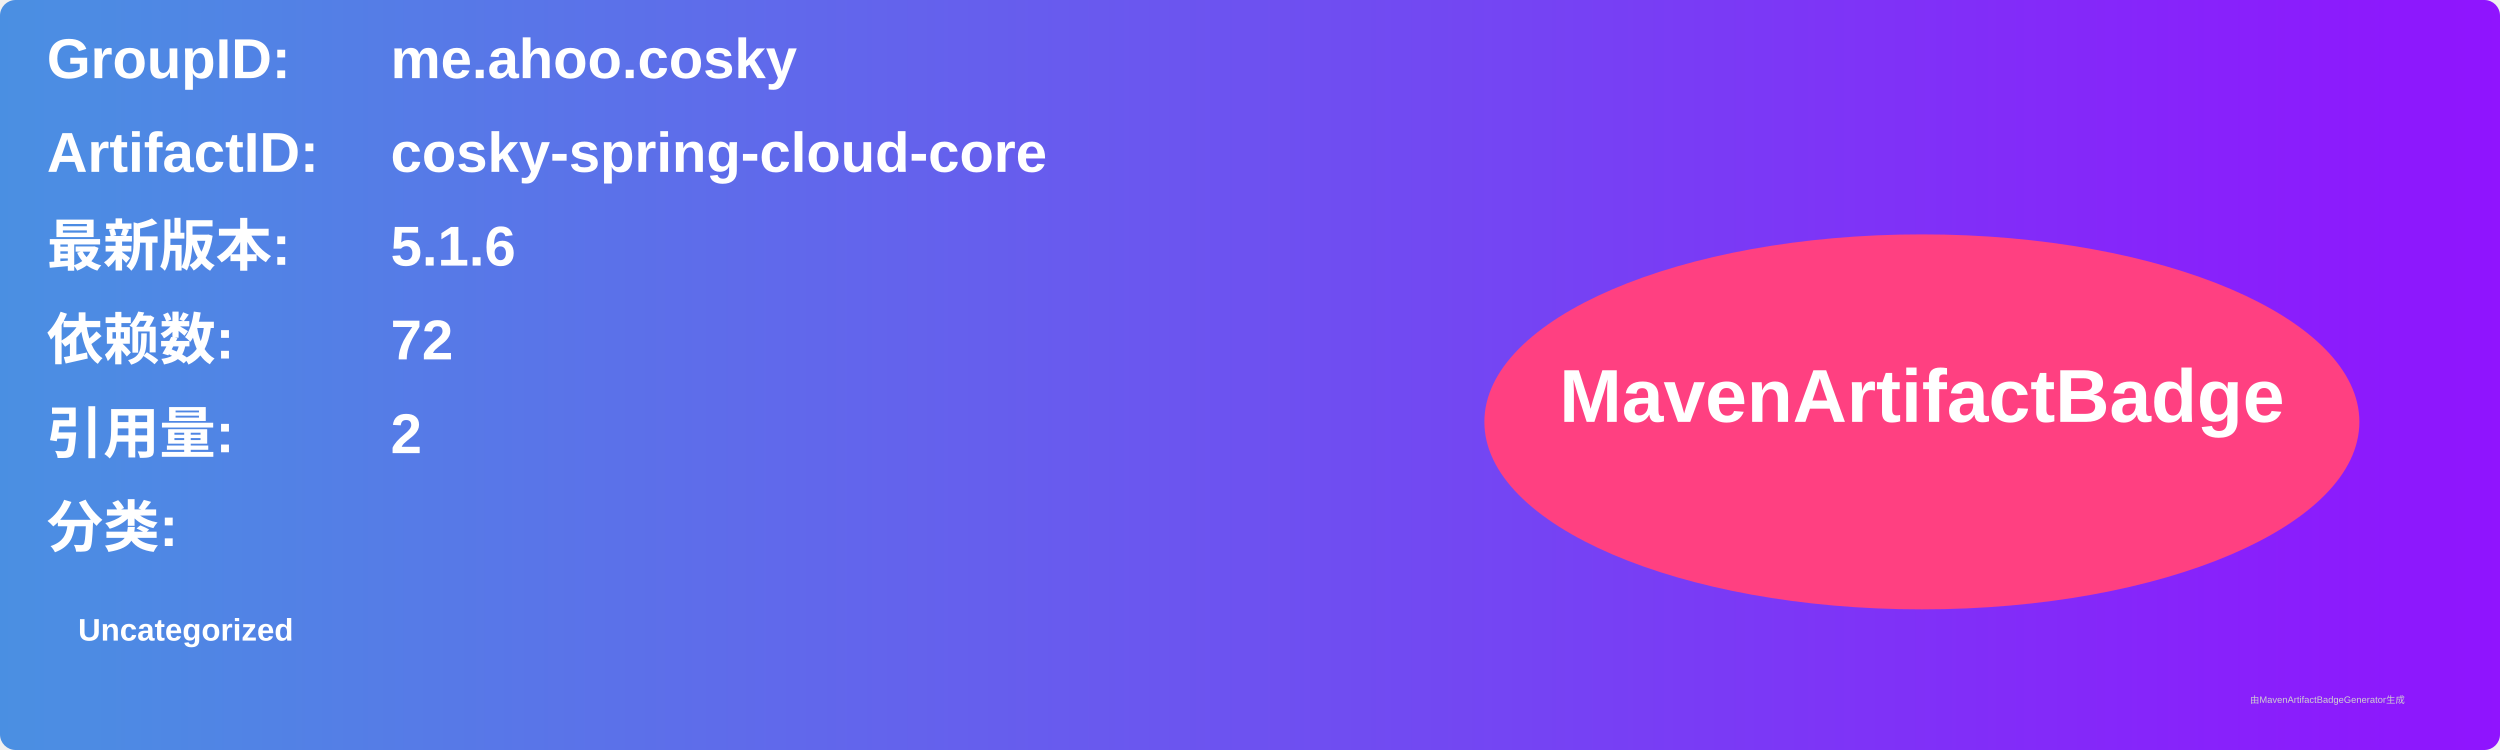
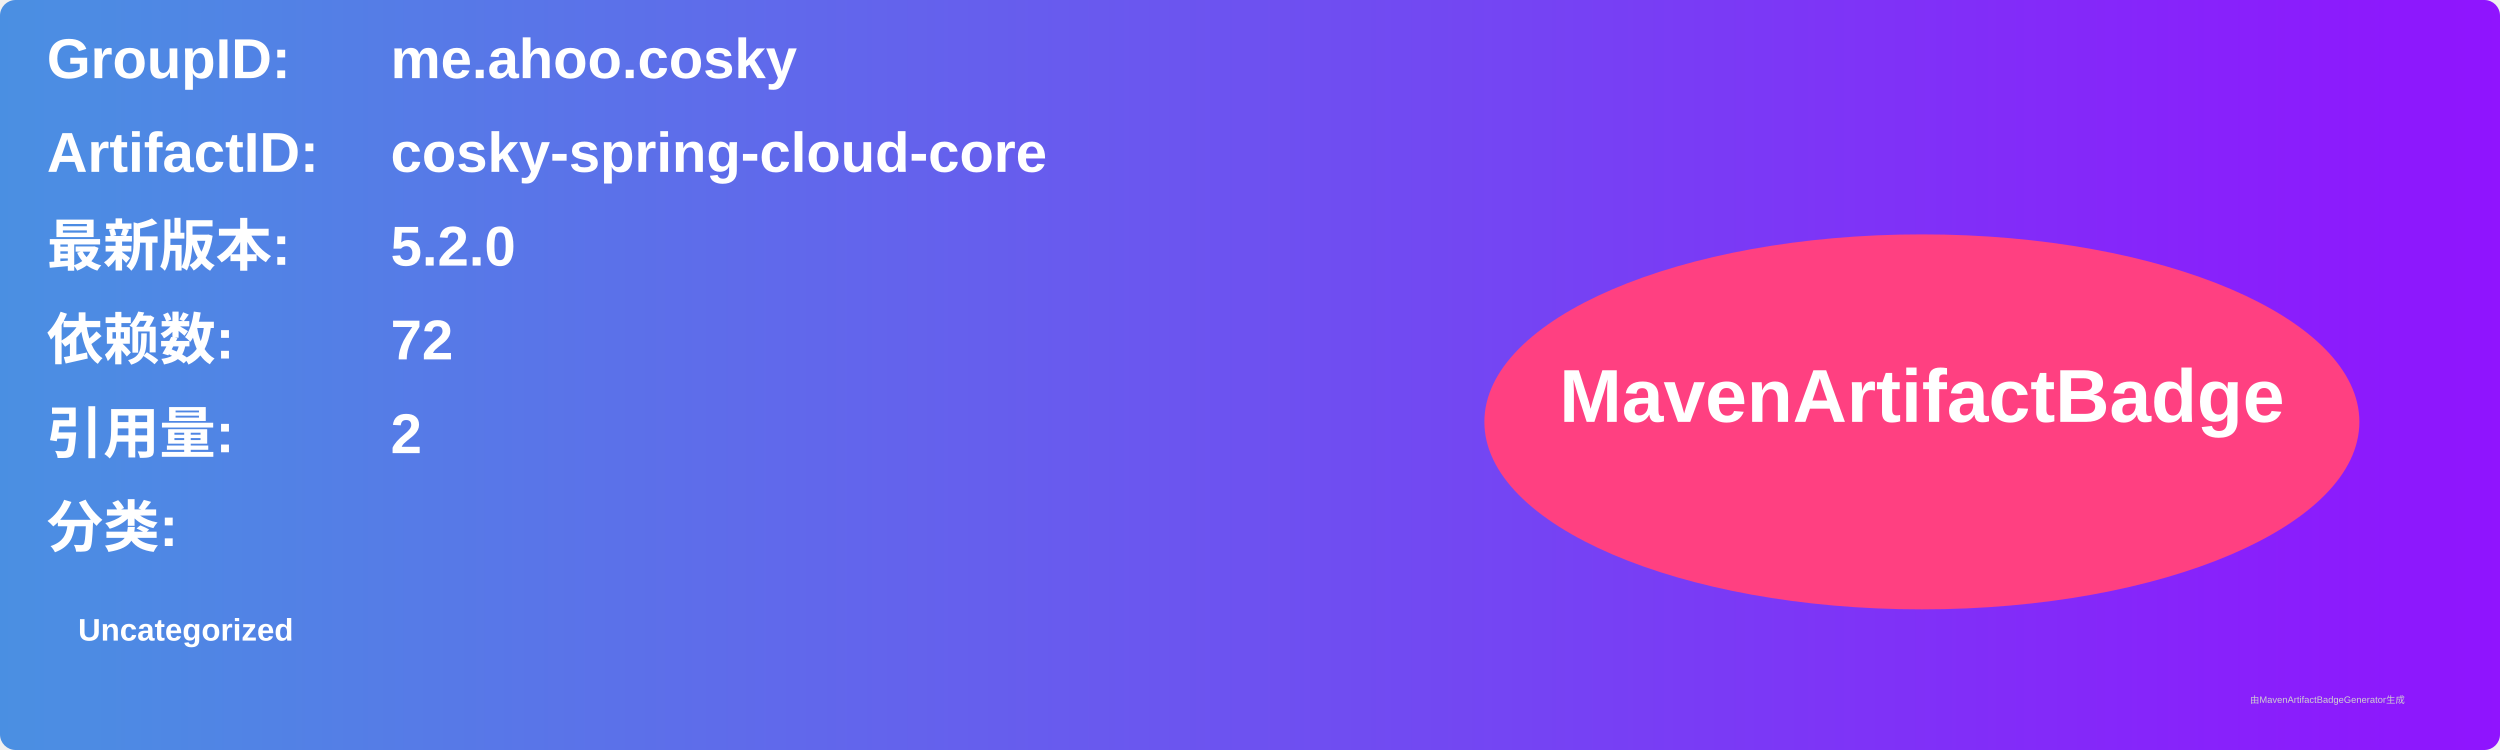
<svg xmlns="http://www.w3.org/2000/svg" width="800" height="240" viewBox="0 0 800 240">
  <linearGradient id="grad" x1="0%" y1="0%" x2="100%" y2="0%">
    <stop offset="0%" stop-color="#4a90e2" />
    <stop offset="100%" stop-color="#9013fe" />
  </linearGradient>
  <rect width="100%" height="100%" rx="5" ry="5" fill="url(#grad)" />
  <g transform="translate(15, 15)">
    <text x="0" y="10" font-family="Arial" font-size="18" fill="white" font-weight="bold" width="260">GroupID:</text>
    <text x="110" y="10" font-family="Arial" font-size="18" fill="white" font-weight="bold" width="460">me.ahoo.cosky</text>
    <text x="0" y="40" font-family="Arial" font-size="18" fill="white" font-weight="bold" width="260">ArtifactID:</text>
    <text x="110" y="40" font-family="Arial" font-size="18" fill="white" font-weight="bold" width="460">cosky-spring-cloud-core</text>
    <text x="0" y="70" font-family="Arial" font-size="18" fill="white" font-weight="bold">最新版本:</text>
    <text x="110" y="70" font-family="Arial" font-size="18" fill="white" font-weight="bold">
-       <tspan font-weight="bold">5.1.6</tspan>
+       <tspan font-weight="bold">5.2.0</tspan>
    </text>
    <text x="0" y="100" font-family="Arial" font-size="18" fill="white" font-weight="bold">依赖数: </text>
    <text x="110" y="100" font-family="Arial" font-size="18" fill="white">
      <tspan font-weight="bold">72</tspan>
    </text>
    <text x="0" y="130" font-family="Arial" font-size="18" fill="white" font-weight="bold">引用量: </text>
    <text x="110" y="130" font-family="Arial" font-size="18" fill="white">
      <tspan font-weight="bold">2</tspan>
    </text>
    <text x="0" y="160" font-family="Arial" font-size="18" fill="white" font-weight="bold">分类:</text>
    <text x="10" y="190" font-family="Arial" font-size="10" fill="white">
      <tspan font-weight="bold">Uncategorized</tspan>
    </text>
    <ellipse cx="600" cy="120" rx="140" ry="60" fill="#ff4081" />
    <text x="600" y="120" text-anchor="middle" font-family="Arial" font-size="24" fill="white" font-weight="bold">MavenArtifactBadge</text>
  </g>
  <text x="720" y="225" font-family="Arial" font-size="3" fill="#d0d0d0">由MavenArtifactBadgeGenerator生成</text>
</svg>
